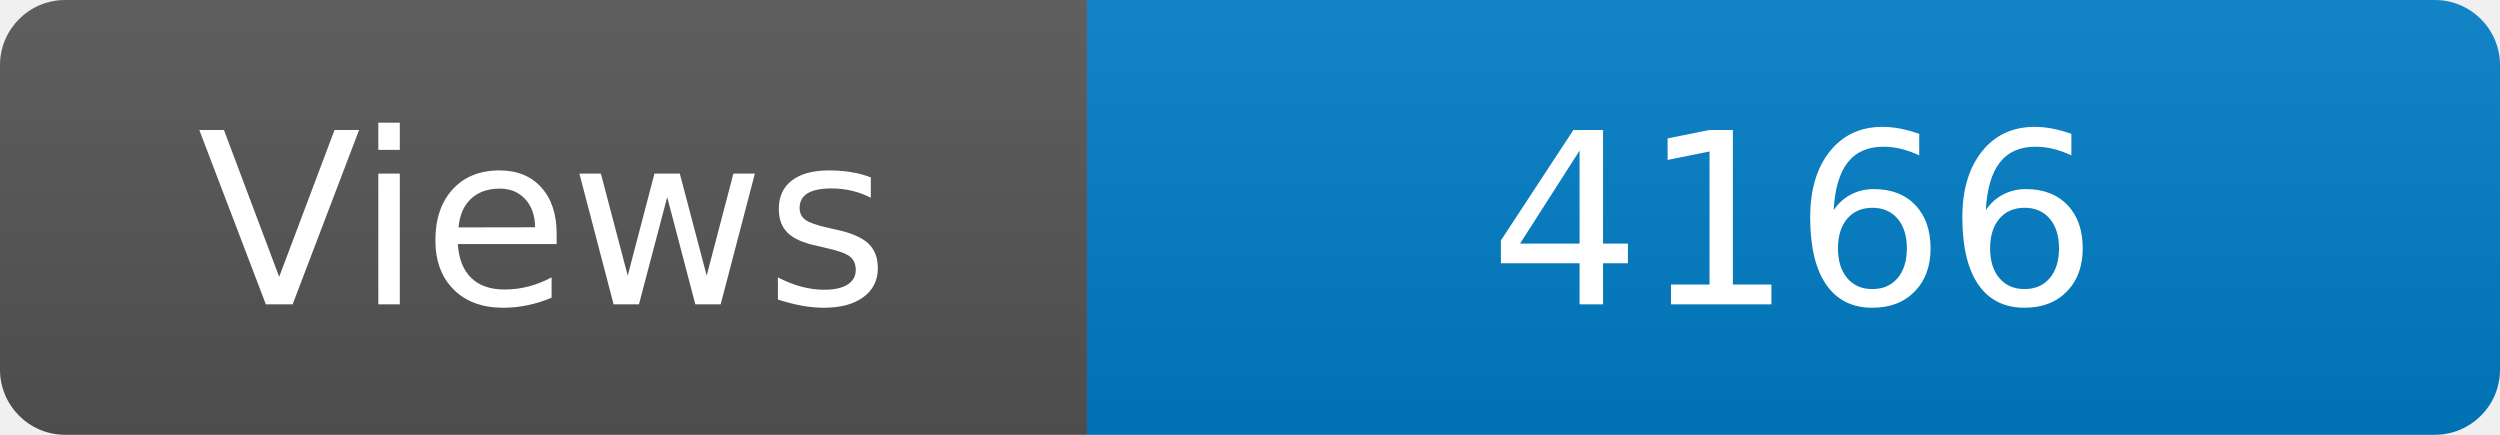
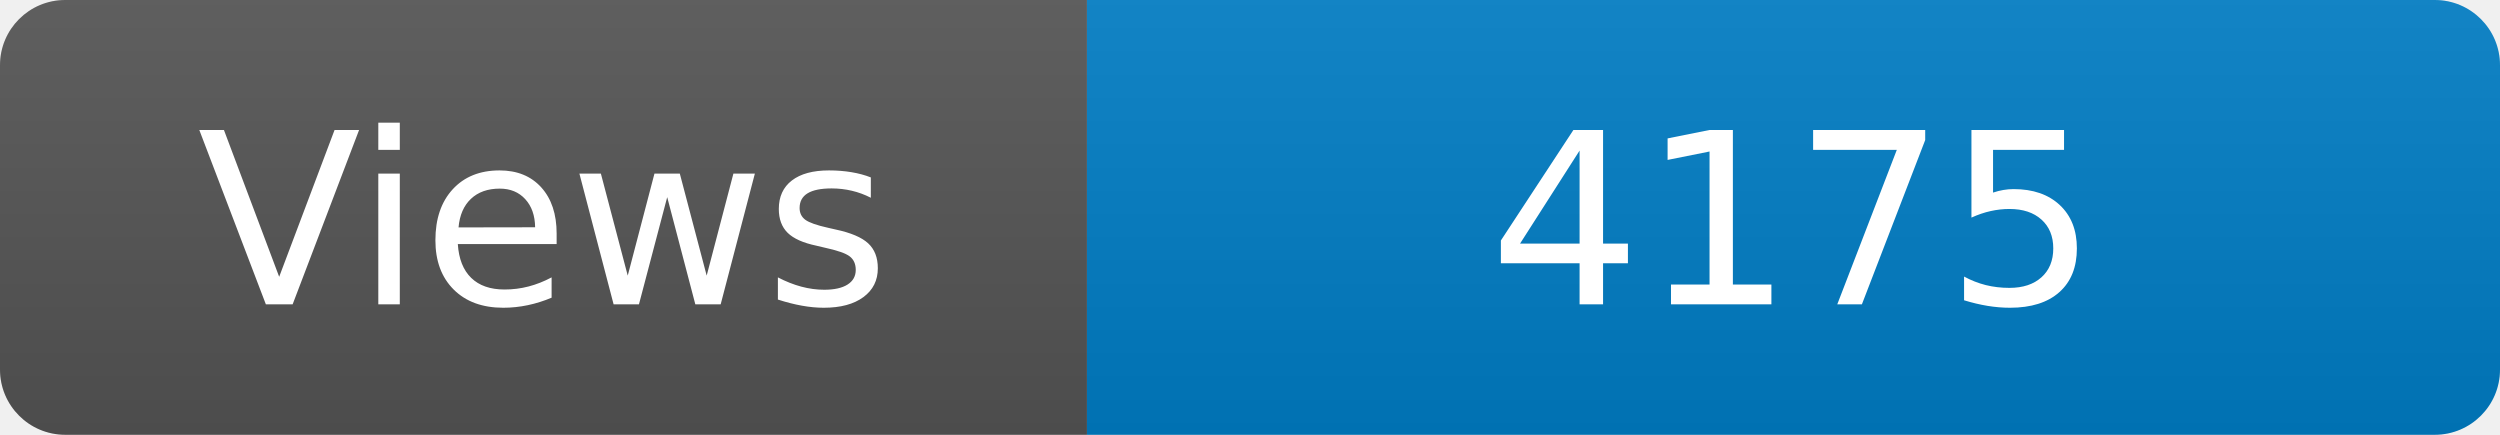
<svg xmlns="http://www.w3.org/2000/svg" width="115" height="20" role="img" aria-label="Maintained?: yes">
  <linearGradient id="s" x2="0" y2="100%">
    <stop offset="0" stop-color="#bbb" stop-opacity=".1" />
    <stop offset="1" stop-opacity=".1" />
  </linearGradient>
  <clipPath id="r">
    <rect width="115" height="20" rx="3" fill="#fff" />
  </clipPath>
  <g clip-path="url(#r)">
    <rect width="50" height="20" fill="#555" />
    <rect x="50" width="160" height="20" fill="#007ec6" />
    <rect width="115" height="20" fill="url(#s)" />
  </g>
  <g fill="#fff" text-anchor="middle" font-family="Verdana,Geneva,DejaVu Sans,sans-serif" font-size="110">
    <text x="250" y="140" transform="scale(.1)" fill="#fff">Views</text>
-     <text x="825" y="140" transform="scale(.1)" fill="#fff">4166</text>
+     <text x="825" y="140" transform="scale(.1)" fill="#fff">4175</text>
  </g>
</svg>
